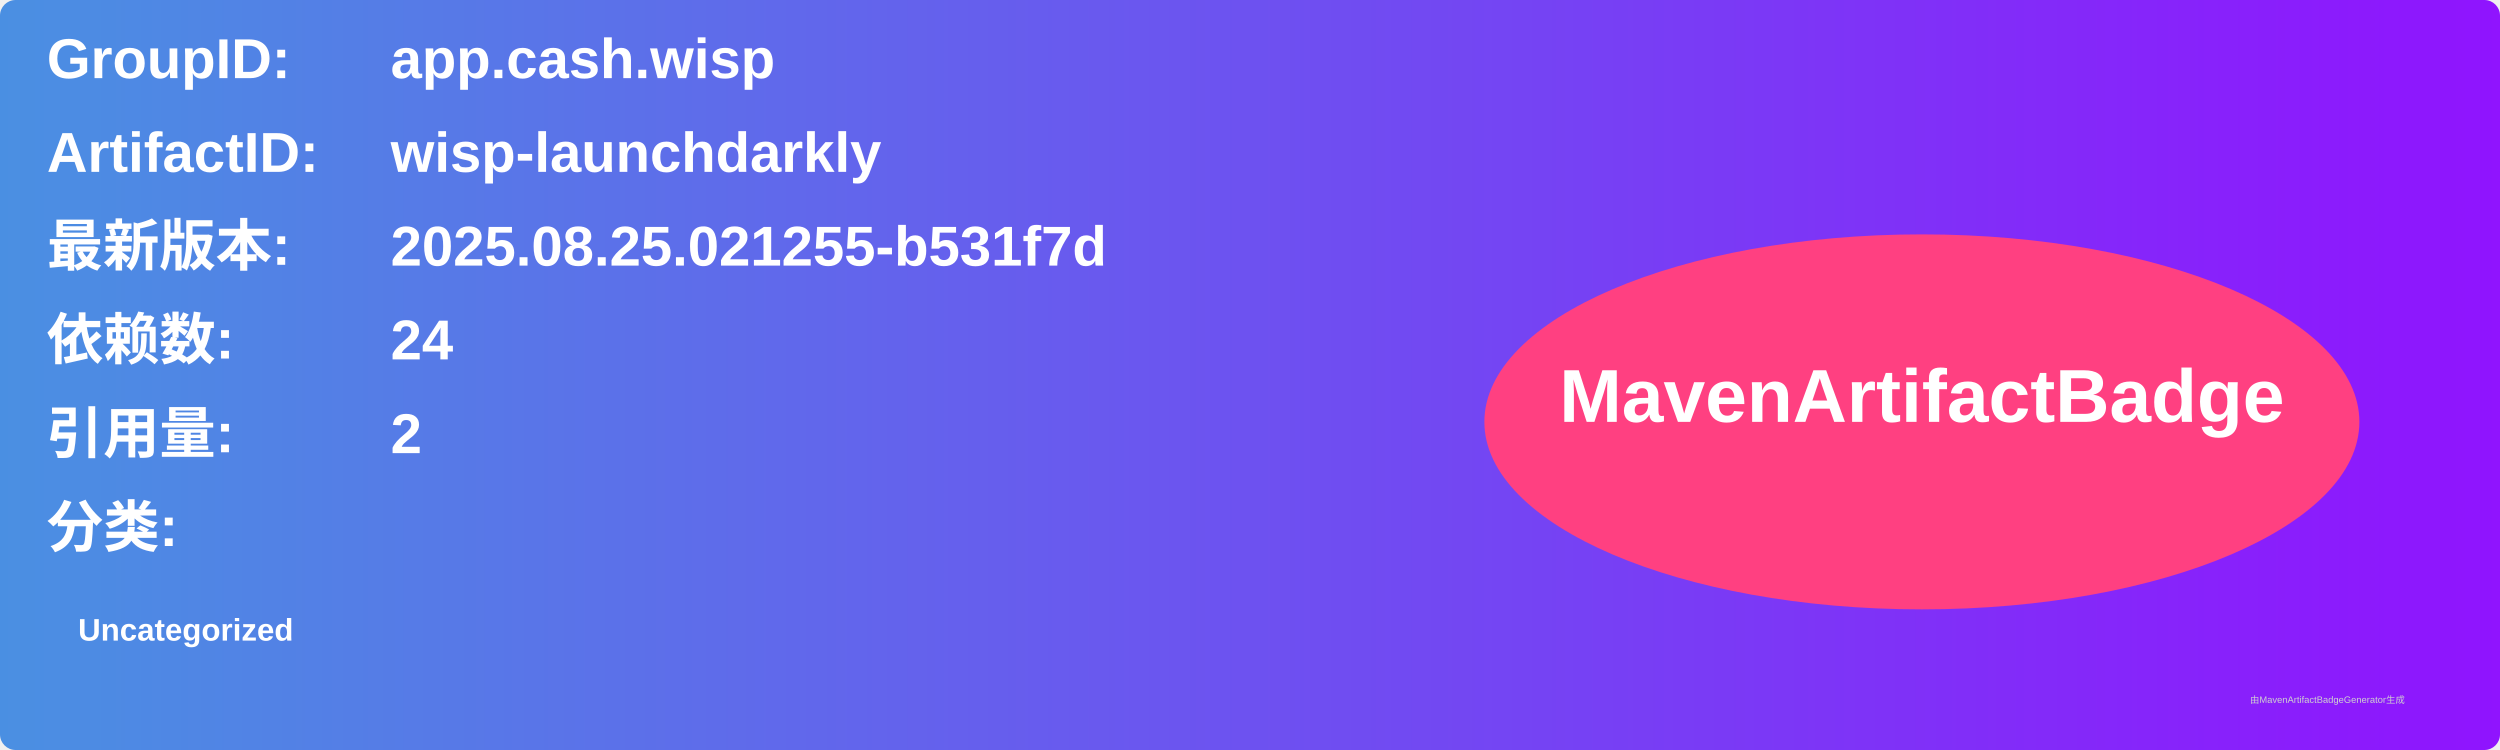
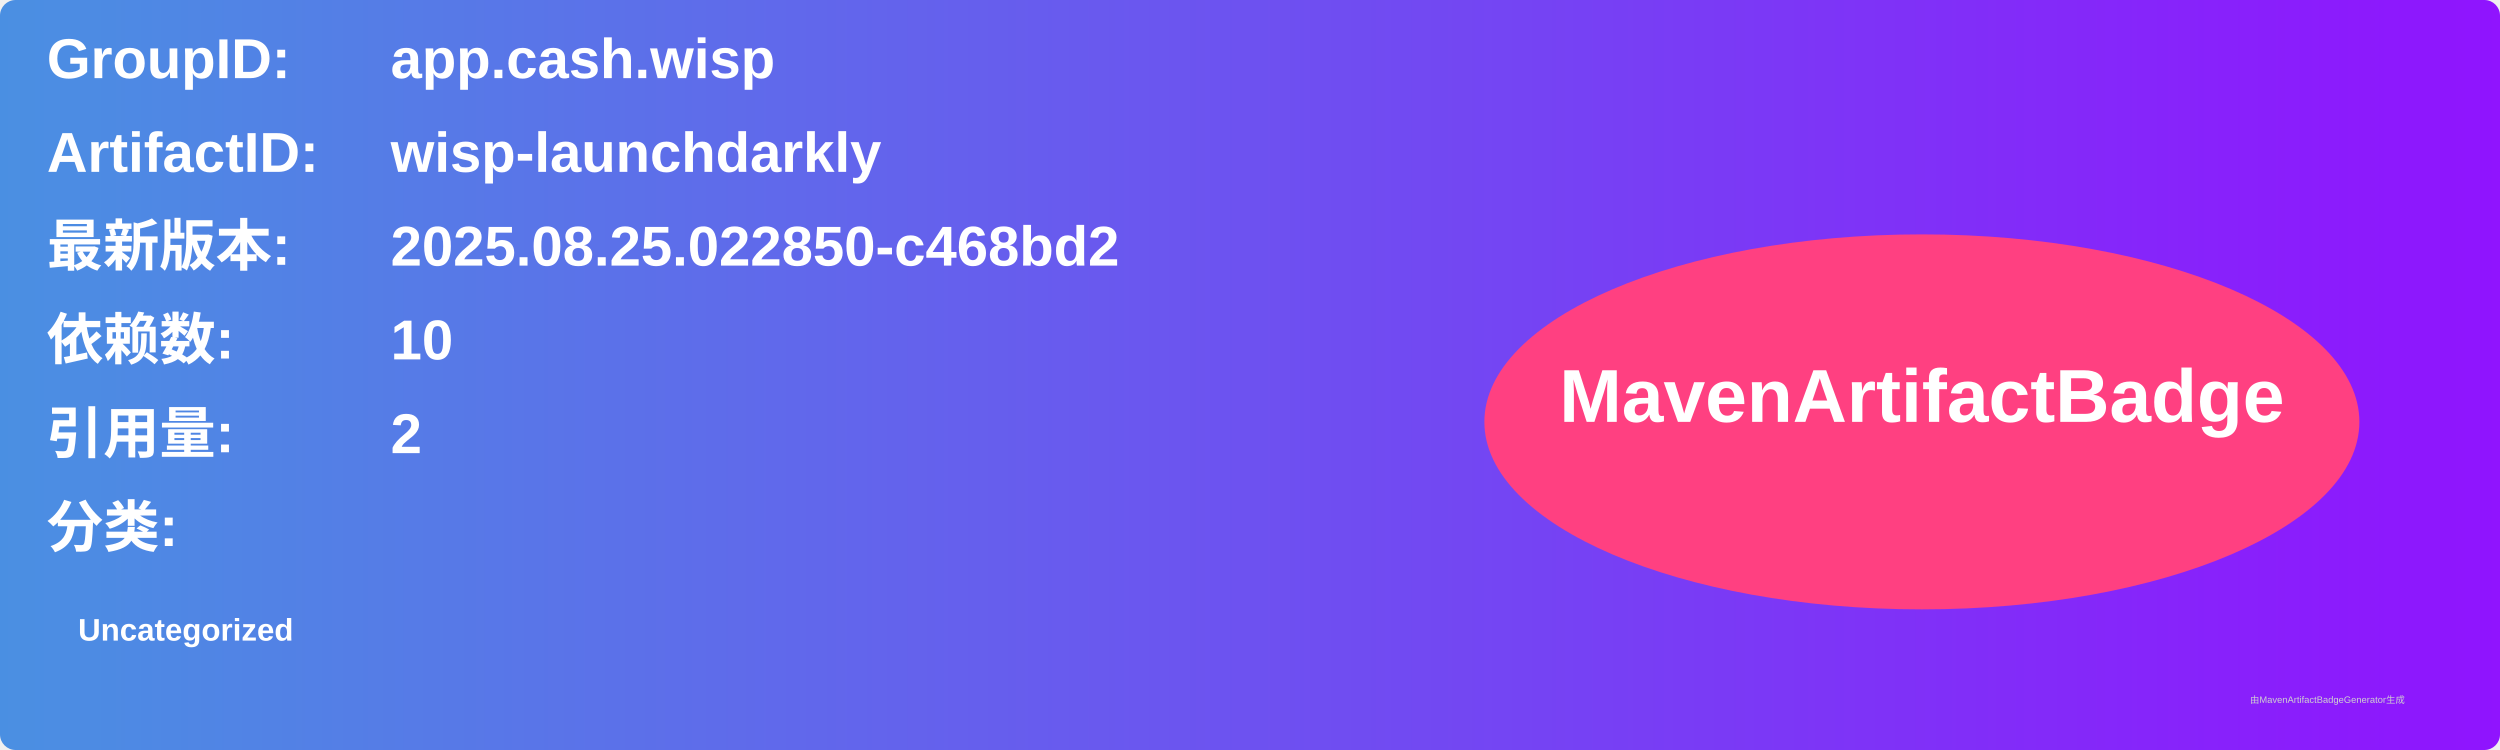
<svg xmlns="http://www.w3.org/2000/svg" width="800" height="240" viewBox="0 0 800 240">
  <linearGradient id="grad" x1="0%" y1="0%" x2="100%" y2="0%">
    <stop offset="0%" stop-color="#4a90e2" />
    <stop offset="100%" stop-color="#9013fe" />
  </linearGradient>
  <rect width="100%" height="100%" rx="5" ry="5" fill="url(#grad)" />
  <g transform="translate(15, 15)">
    <text x="0" y="10" font-family="Arial" font-size="18" fill="white" font-weight="bold" width="260">GroupID:</text>
    <text x="110" y="10" font-family="Arial" font-size="18" fill="white" font-weight="bold" width="460">app.cash.wisp</text>
    <text x="0" y="40" font-family="Arial" font-size="18" fill="white" font-weight="bold" width="260">ArtifactID:</text>
    <text x="110" y="40" font-family="Arial" font-size="18" fill="white" font-weight="bold" width="460">wisp-launchdarkly</text>
    <text x="0" y="70" font-family="Arial" font-size="18" fill="white" font-weight="bold">最新版本:</text>
    <text x="110" y="70" font-family="Arial" font-size="18" fill="white" font-weight="bold">
-       <tspan font-weight="bold">2025.08.25.021255-b531f7d</tspan>
+       <tspan font-weight="bold">2025.08.25.022850-c468bd2</tspan>
    </text>
    <text x="0" y="100" font-family="Arial" font-size="18" fill="white" font-weight="bold">依赖数: </text>
    <text x="110" y="100" font-family="Arial" font-size="18" fill="white">
-       <tspan font-weight="bold">24</tspan>
+       <tspan font-weight="bold">10</tspan>
    </text>
    <text x="0" y="130" font-family="Arial" font-size="18" fill="white" font-weight="bold">引用量: </text>
    <text x="110" y="130" font-family="Arial" font-size="18" fill="white">
      <tspan font-weight="bold">2</tspan>
    </text>
    <text x="0" y="160" font-family="Arial" font-size="18" fill="white" font-weight="bold">分类:</text>
    <text x="10" y="190" font-family="Arial" font-size="10" fill="white">
      <tspan font-weight="bold">Uncategorized</tspan>
    </text>
    <ellipse cx="600" cy="120" rx="140" ry="60" fill="#ff4081" />
    <text x="600" y="120" text-anchor="middle" font-family="Arial" font-size="24" fill="white" font-weight="bold">MavenArtifactBadge</text>
  </g>
  <text x="720" y="225" font-family="Arial" font-size="3" fill="#d0d0d0">由MavenArtifactBadgeGenerator生成</text>
</svg>
